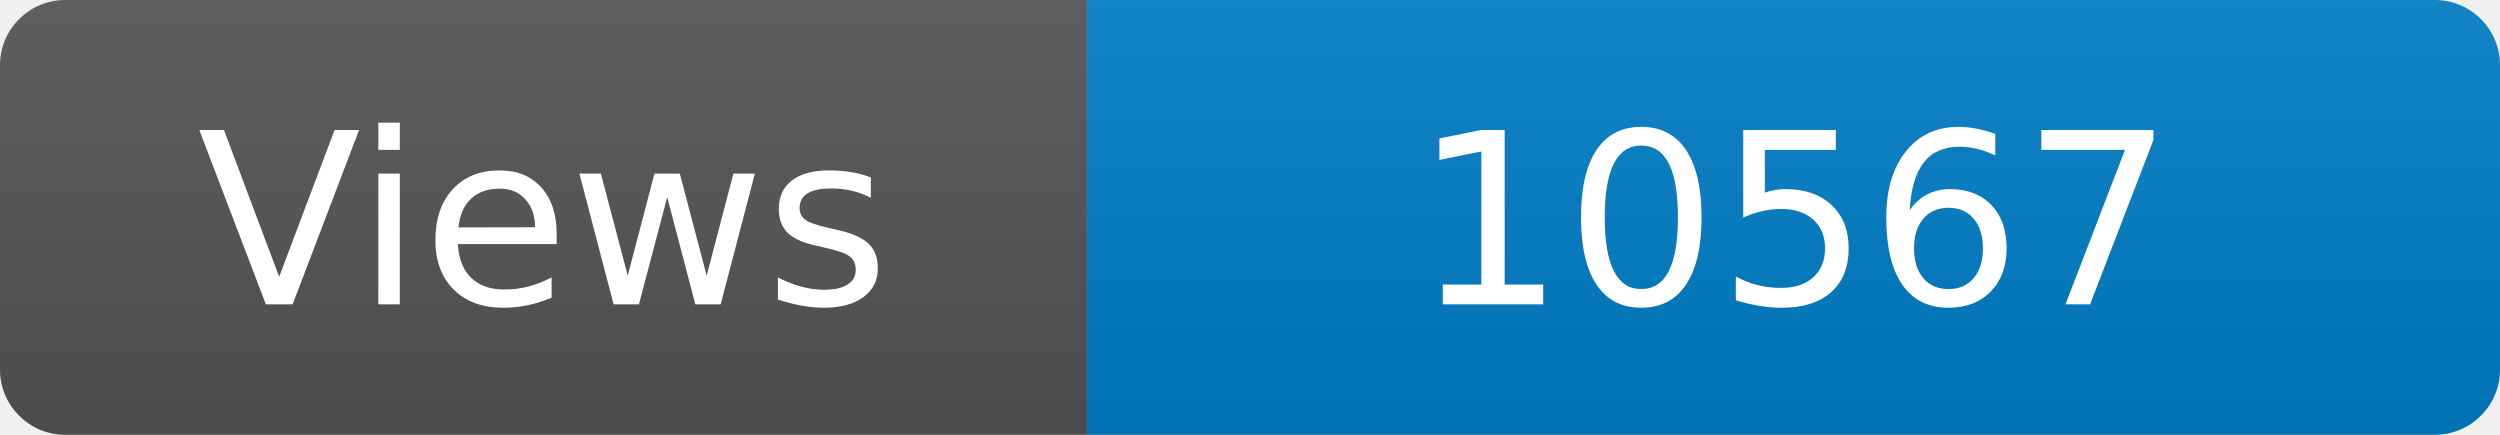
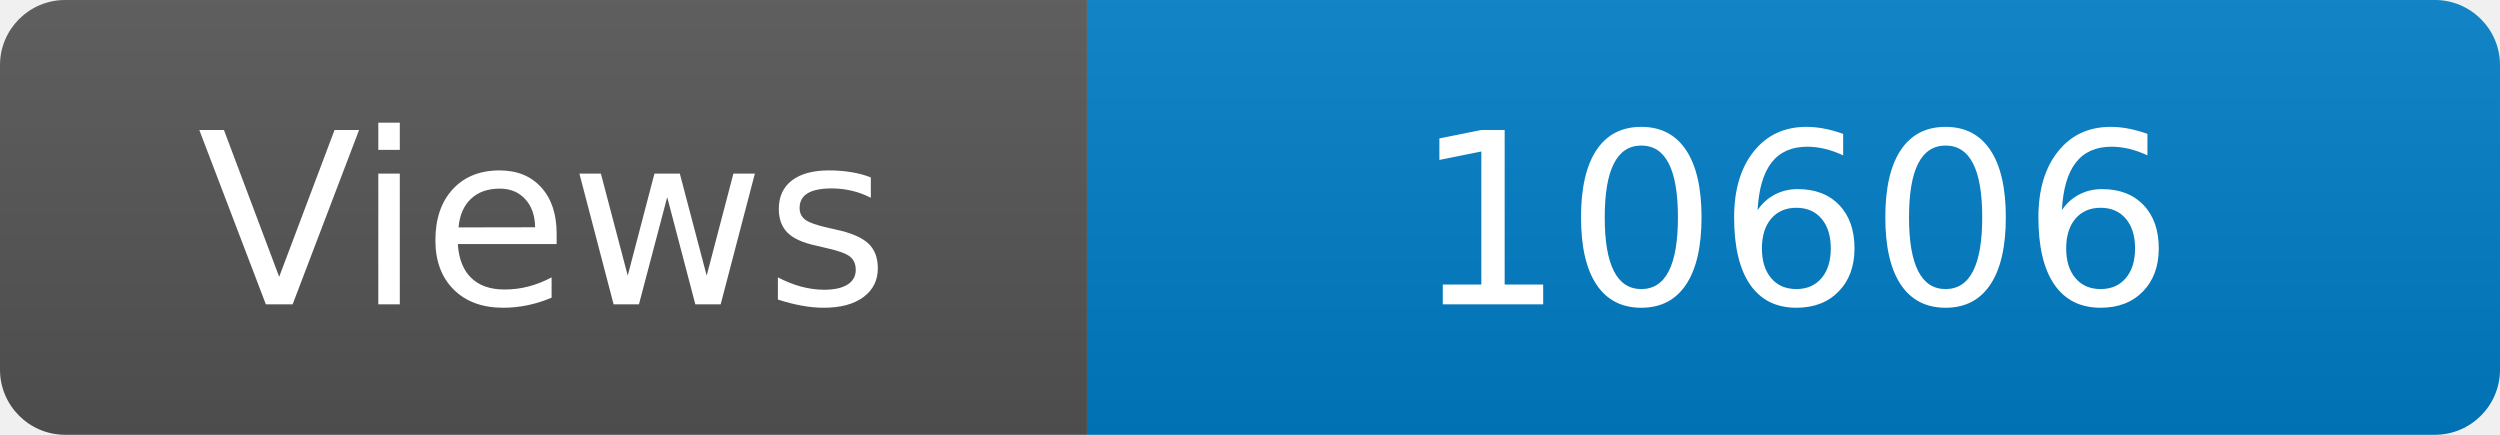
<svg xmlns="http://www.w3.org/2000/svg" width="115" height="20" role="img" aria-label="Maintained?: yes">
  <linearGradient id="s" x2="0" y2="100%">
    <stop offset="0" stop-color="#bbb" stop-opacity=".1" />
    <stop offset="1" stop-opacity=".1" />
  </linearGradient>
  <clipPath id="r">
    <rect width="115" height="20" rx="3" fill="#fff" />
  </clipPath>
  <g clip-path="url(#r)">
    <rect width="50" height="20" fill="#555" />
    <rect x="50" width="160" height="20" fill="#007ec6" />
    <rect width="115" height="20" fill="url(#s)" />
  </g>
  <g fill="#fff" text-anchor="middle" font-family="Verdana,Geneva,DejaVu Sans,sans-serif" font-size="110">
    <text x="250" y="140" transform="scale(.1)" fill="#fff">Views</text>
-     <text x="825" y="140" transform="scale(.1)" fill="#fff">10567</text>
+     <text x="825" y="140" transform="scale(.1)" fill="#fff">10606</text>
  </g>
</svg>
